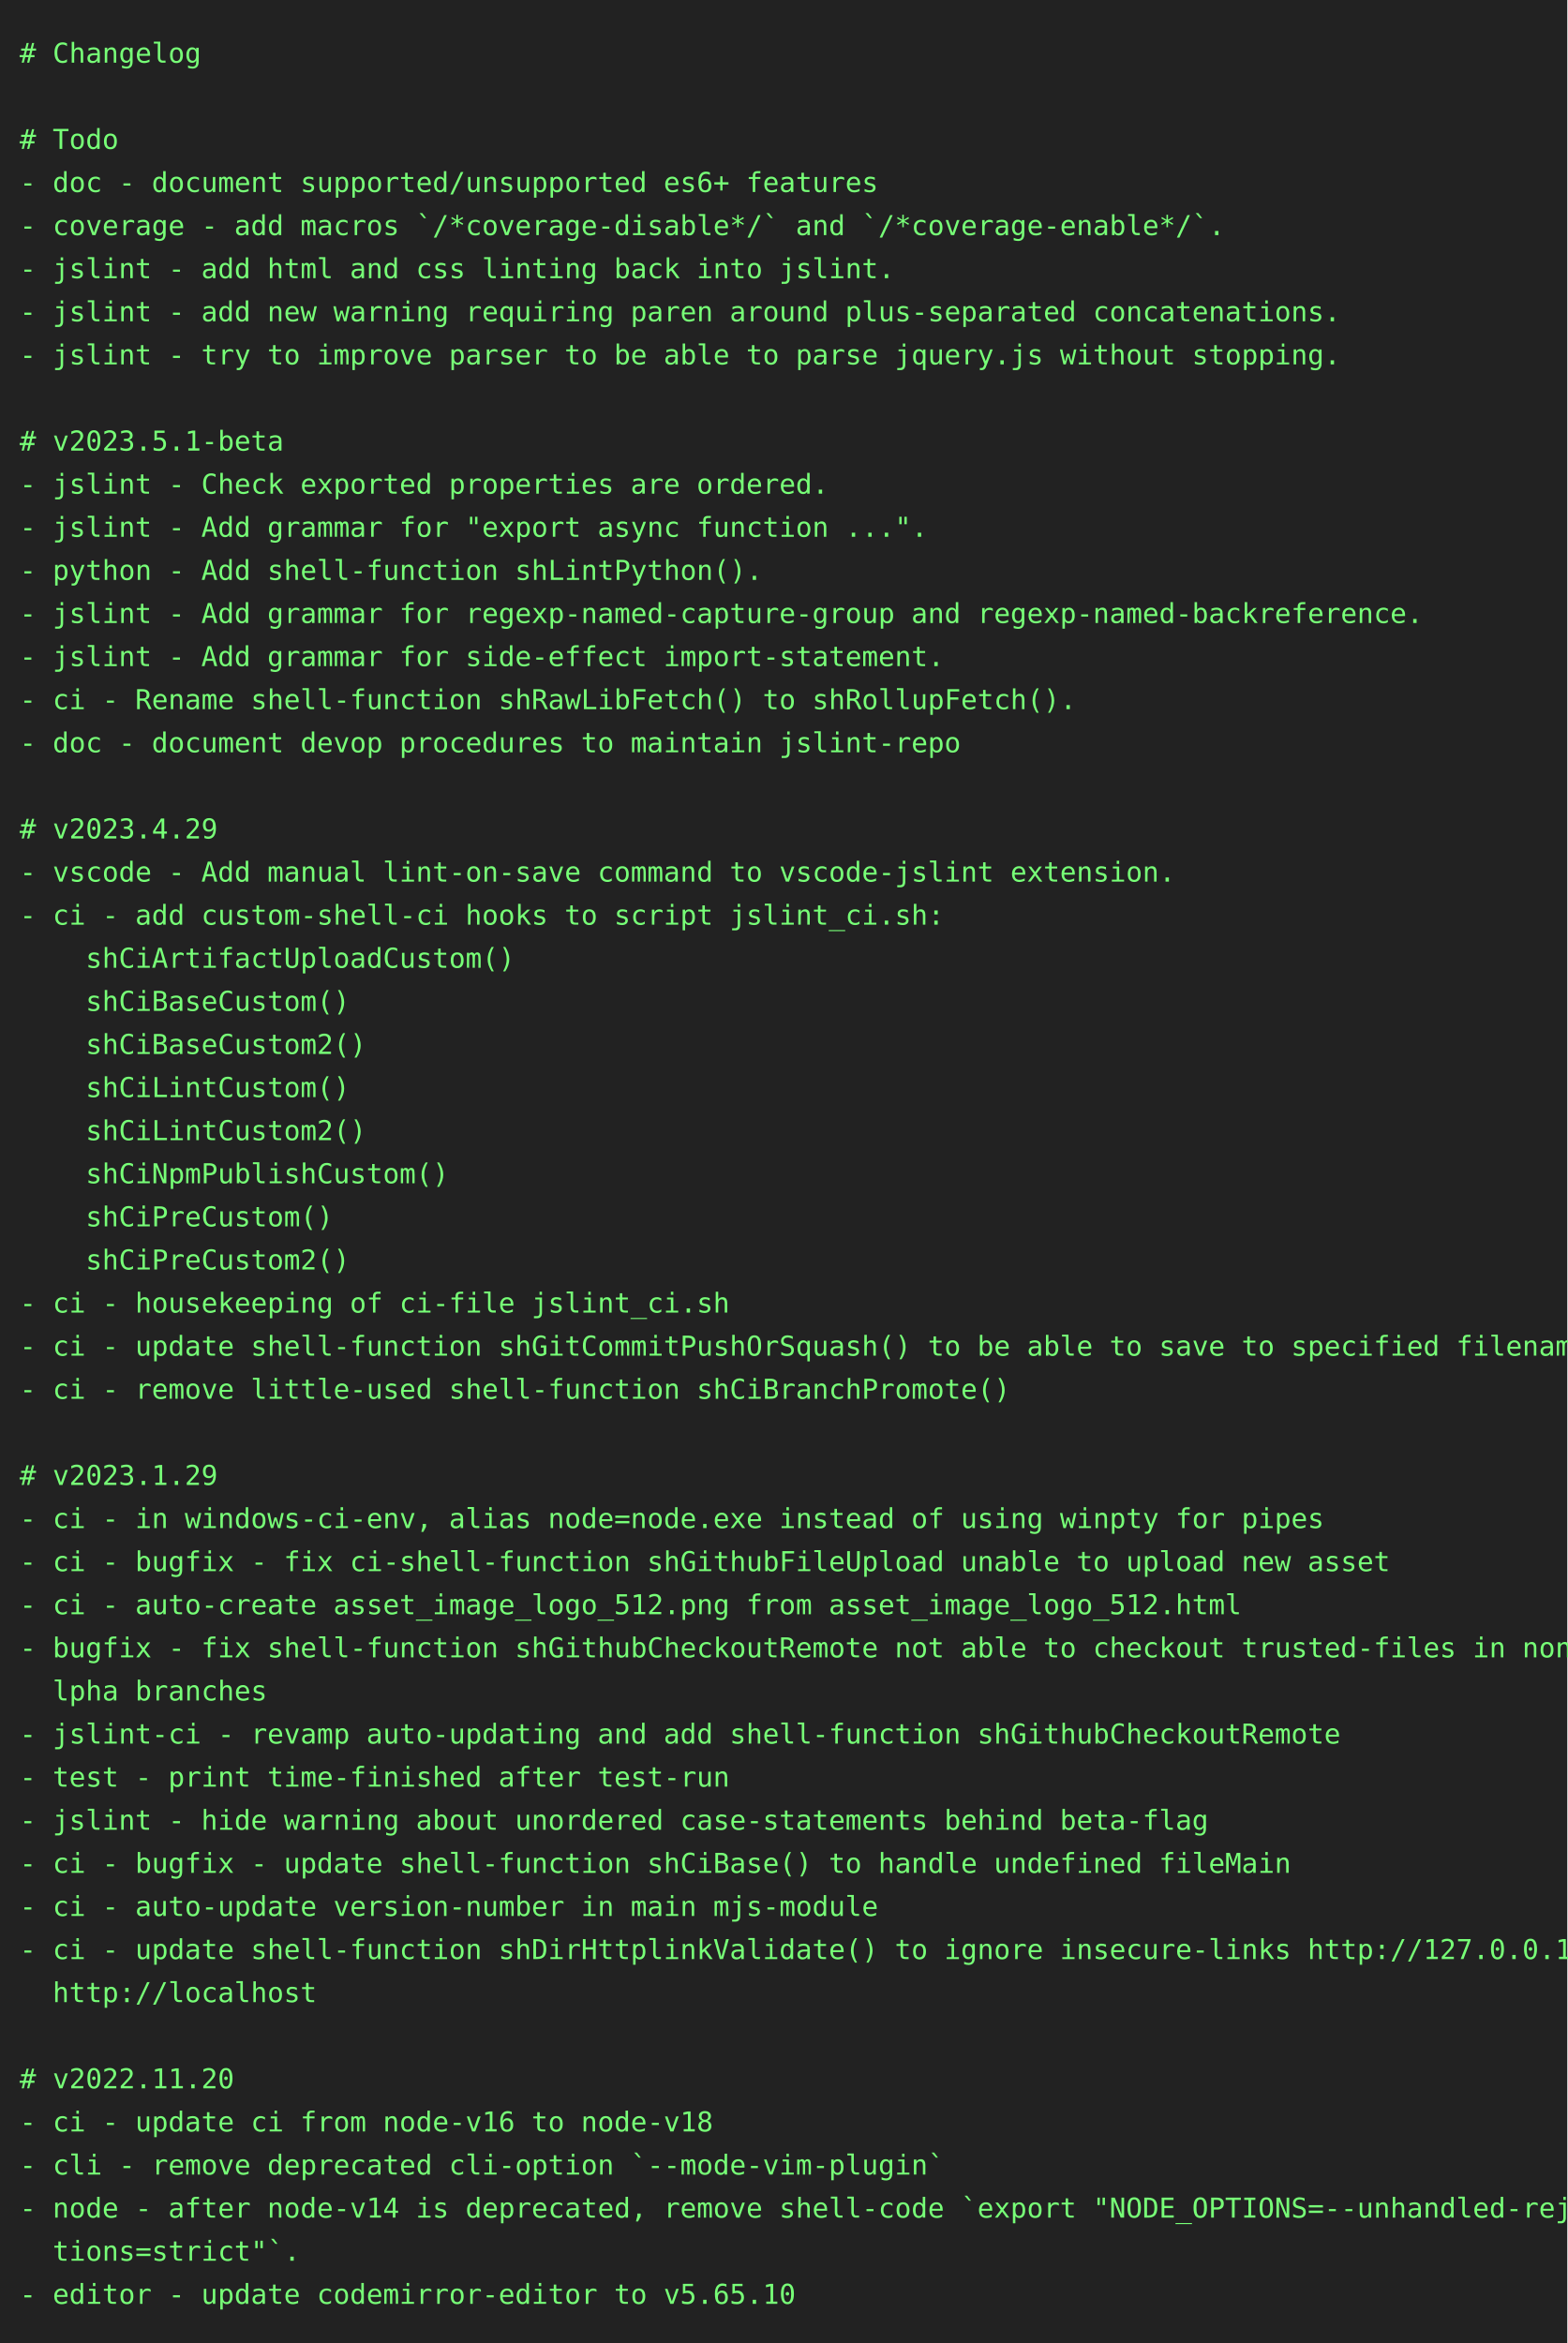
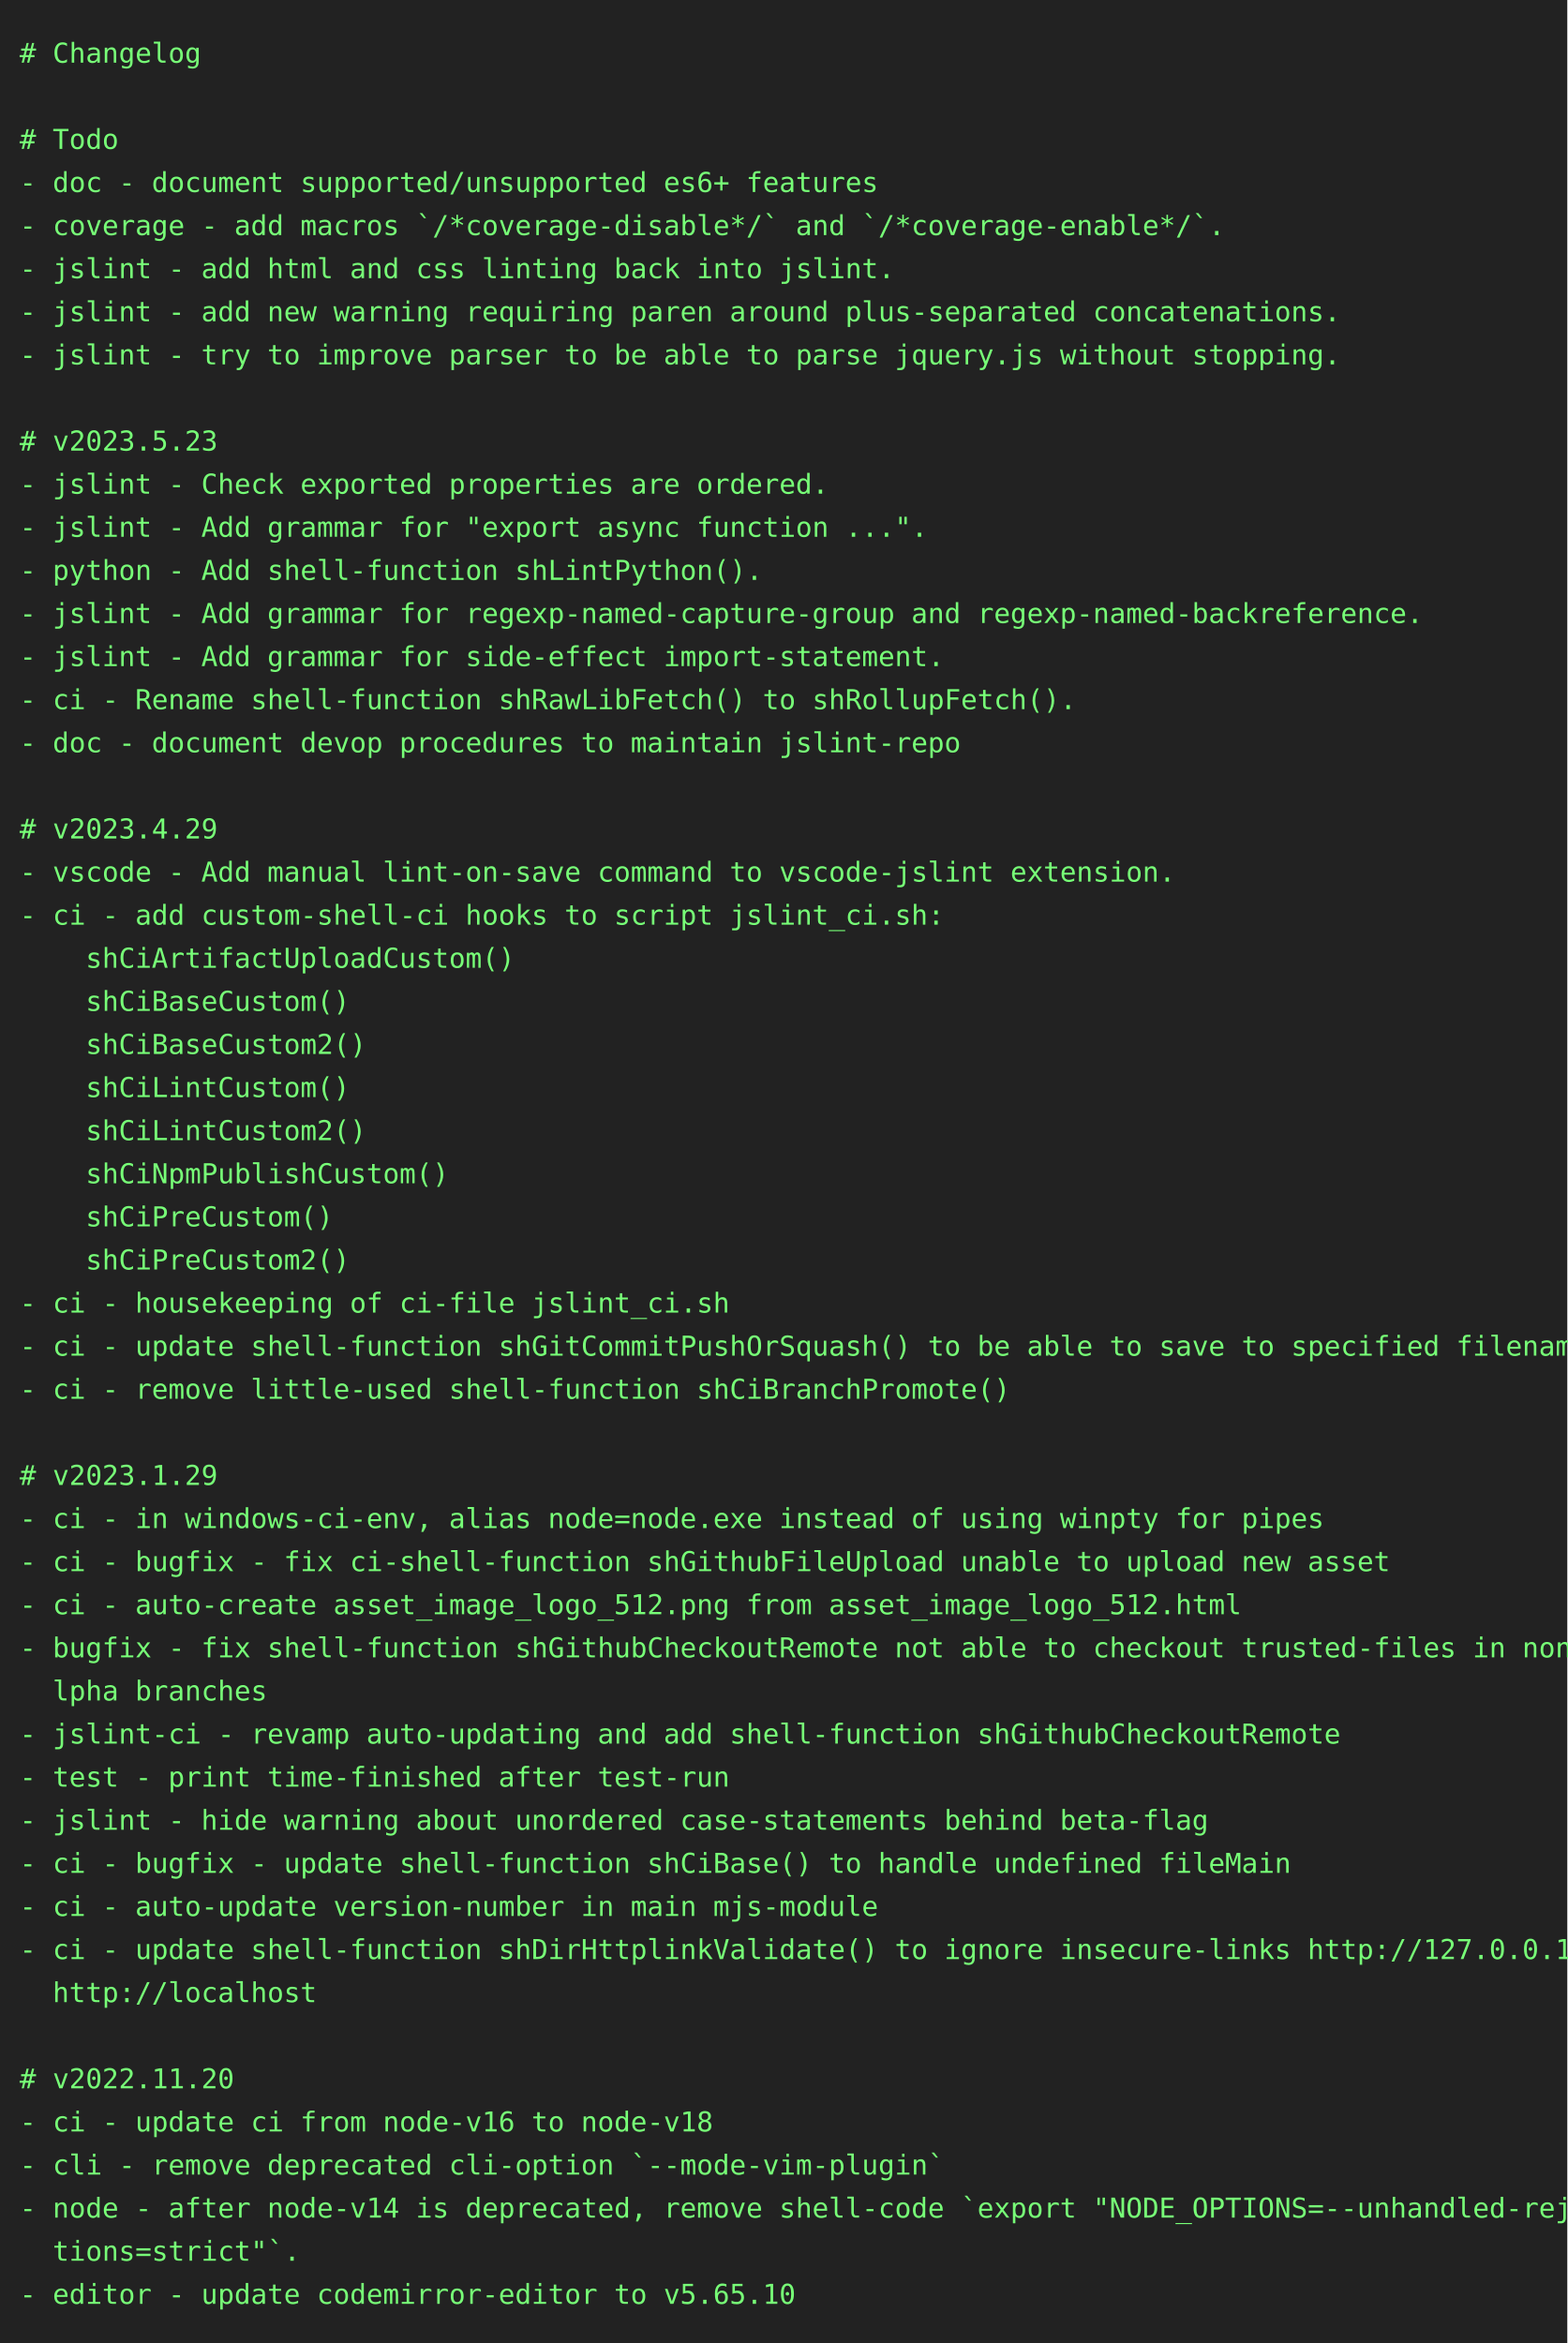
<svg xmlns="http://www.w3.org/2000/svg" height="1196" width="800">
  <rect height="1196" fill="#222" width="800" />
  <text fill="#7f7" font-family="consolas, menlo, monospace" font-size="14" xml:space="preserve">
    <tspan lengthAdjust="spacingAndGlyphs" textLength="768" x="10" y="32"># Changelog                                                                                      </tspan>
    <tspan lengthAdjust="spacingAndGlyphs" textLength="768" x="10" y="54">                                                                                                 </tspan>
    <tspan lengthAdjust="spacingAndGlyphs" textLength="768" x="10" y="76"># Todo                                                                                           </tspan>
    <tspan lengthAdjust="spacingAndGlyphs" textLength="768" x="10" y="98">- doc - document supported/unsupported es6+ features                                             </tspan>
    <tspan lengthAdjust="spacingAndGlyphs" textLength="768" x="10" y="120">- coverage - add macros `/*coverage-disable*/` and `/*coverage-enable*/`.                        </tspan>
    <tspan lengthAdjust="spacingAndGlyphs" textLength="768" x="10" y="142">- jslint - add html and css linting back into jslint.                                            </tspan>
    <tspan lengthAdjust="spacingAndGlyphs" textLength="768" x="10" y="164">- jslint - add new warning requiring paren around plus-separated concatenations.                 </tspan>
    <tspan lengthAdjust="spacingAndGlyphs" textLength="768" x="10" y="186">- jslint - try to improve parser to be able to parse jquery.js without stopping.                 </tspan>
    <tspan lengthAdjust="spacingAndGlyphs" textLength="768" x="10" y="208">                                                                                                 </tspan>
-     <tspan lengthAdjust="spacingAndGlyphs" textLength="768" x="10" y="230"># v2023.5.1-beta                                                                                 </tspan>
+     <tspan lengthAdjust="spacingAndGlyphs" textLength="768" x="10" y="230"># v2023.5.23                                                                                     </tspan>
    <tspan lengthAdjust="spacingAndGlyphs" textLength="768" x="10" y="252">- jslint - Check exported properties are ordered.                                                </tspan>
    <tspan lengthAdjust="spacingAndGlyphs" textLength="768" x="10" y="274">- jslint - Add grammar for "export async function ...".                                          </tspan>
    <tspan lengthAdjust="spacingAndGlyphs" textLength="768" x="10" y="296">- python - Add shell-function shLintPython().                                                    </tspan>
    <tspan lengthAdjust="spacingAndGlyphs" textLength="768" x="10" y="318">- jslint - Add grammar for regexp-named-capture-group and regexp-named-backreference.            </tspan>
    <tspan lengthAdjust="spacingAndGlyphs" textLength="768" x="10" y="340">- jslint - Add grammar for side-effect import-statement.                                         </tspan>
    <tspan lengthAdjust="spacingAndGlyphs" textLength="768" x="10" y="362">- ci - Rename shell-function shRawLibFetch() to shRollupFetch().                                 </tspan>
    <tspan lengthAdjust="spacingAndGlyphs" textLength="768" x="10" y="384">- doc - document devop procedures to maintain jslint-repo                                        </tspan>
    <tspan lengthAdjust="spacingAndGlyphs" textLength="768" x="10" y="406">                                                                                                 </tspan>
    <tspan lengthAdjust="spacingAndGlyphs" textLength="768" x="10" y="428"># v2023.4.29                                                                                     </tspan>
    <tspan lengthAdjust="spacingAndGlyphs" textLength="768" x="10" y="450">- vscode - Add manual lint-on-save command to vscode-jslint extension.                           </tspan>
    <tspan lengthAdjust="spacingAndGlyphs" textLength="768" x="10" y="472">- ci - add custom-shell-ci hooks to script jslint_ci.sh:                                         </tspan>
    <tspan lengthAdjust="spacingAndGlyphs" textLength="768" x="10" y="494">    shCiArtifactUploadCustom()                                                                   </tspan>
    <tspan lengthAdjust="spacingAndGlyphs" textLength="768" x="10" y="516">    shCiBaseCustom()                                                                             </tspan>
    <tspan lengthAdjust="spacingAndGlyphs" textLength="768" x="10" y="538">    shCiBaseCustom2()                                                                            </tspan>
    <tspan lengthAdjust="spacingAndGlyphs" textLength="768" x="10" y="560">    shCiLintCustom()                                                                             </tspan>
    <tspan lengthAdjust="spacingAndGlyphs" textLength="768" x="10" y="582">    shCiLintCustom2()                                                                            </tspan>
    <tspan lengthAdjust="spacingAndGlyphs" textLength="768" x="10" y="604">    shCiNpmPublishCustom()                                                                       </tspan>
    <tspan lengthAdjust="spacingAndGlyphs" textLength="768" x="10" y="626">    shCiPreCustom()                                                                              </tspan>
    <tspan lengthAdjust="spacingAndGlyphs" textLength="768" x="10" y="648">    shCiPreCustom2()                                                                             </tspan>
    <tspan lengthAdjust="spacingAndGlyphs" textLength="768" x="10" y="670">- ci - housekeeping of ci-file jslint_ci.sh                                                      </tspan>
    <tspan lengthAdjust="spacingAndGlyphs" textLength="768" x="10" y="692">- ci - update shell-function shGitCommitPushOrSquash() to be able to save to specified filename  </tspan>
    <tspan lengthAdjust="spacingAndGlyphs" textLength="768" x="10" y="714">- ci - remove little-used shell-function shCiBranchPromote()                                     </tspan>
    <tspan lengthAdjust="spacingAndGlyphs" textLength="768" x="10" y="736">                                                                                                 </tspan>
    <tspan lengthAdjust="spacingAndGlyphs" textLength="768" x="10" y="758"># v2023.1.29                                                                                     </tspan>
    <tspan lengthAdjust="spacingAndGlyphs" textLength="768" x="10" y="780">- ci - in windows-ci-env, alias node=node.exe instead of using winpty for pipes                  </tspan>
    <tspan lengthAdjust="spacingAndGlyphs" textLength="768" x="10" y="802">- ci - bugfix - fix ci-shell-function shGithubFileUpload unable to upload new asset              </tspan>
    <tspan lengthAdjust="spacingAndGlyphs" textLength="768" x="10" y="824">- ci - auto-create asset_image_logo_512.png from asset_image_logo_512.html                       </tspan>
    <tspan lengthAdjust="spacingAndGlyphs" textLength="768" x="10" y="846">- bugfix - fix shell-function shGithubCheckoutRemote not able to checkout trusted-files in non-a\</tspan>
    <tspan lengthAdjust="spacingAndGlyphs" textLength="768" x="10" y="868">  lpha branches                                                                                  </tspan>
    <tspan lengthAdjust="spacingAndGlyphs" textLength="768" x="10" y="890">- jslint-ci - revamp auto-updating and add shell-function shGithubCheckoutRemote                 </tspan>
    <tspan lengthAdjust="spacingAndGlyphs" textLength="768" x="10" y="912">- test - print time-finished after test-run                                                      </tspan>
    <tspan lengthAdjust="spacingAndGlyphs" textLength="768" x="10" y="934">- jslint - hide warning about unordered case-statements behind beta-flag                         </tspan>
    <tspan lengthAdjust="spacingAndGlyphs" textLength="768" x="10" y="956">- ci - bugfix - update shell-function shCiBase() to handle undefined fileMain                    </tspan>
    <tspan lengthAdjust="spacingAndGlyphs" textLength="768" x="10" y="978">- ci - auto-update version-number in main mjs-module                                             </tspan>
    <tspan lengthAdjust="spacingAndGlyphs" textLength="768" x="10" y="1000">- ci - update shell-function shDirHttplinkValidate() to ignore insecure-links http://127.0.0.1, \</tspan>
    <tspan lengthAdjust="spacingAndGlyphs" textLength="768" x="10" y="1022">  http://localhost                                                                               </tspan>
    <tspan lengthAdjust="spacingAndGlyphs" textLength="768" x="10" y="1044">                                                                                                 </tspan>
    <tspan lengthAdjust="spacingAndGlyphs" textLength="768" x="10" y="1066"># v2022.11.20                                                                                    </tspan>
    <tspan lengthAdjust="spacingAndGlyphs" textLength="768" x="10" y="1088">- ci - update ci from node-v16 to node-v18                                                       </tspan>
    <tspan lengthAdjust="spacingAndGlyphs" textLength="768" x="10" y="1110">- cli - remove deprecated cli-option `--mode-vim-plugin`                                         </tspan>
    <tspan lengthAdjust="spacingAndGlyphs" textLength="768" x="10" y="1132">- node - after node-v14 is deprecated, remove shell-code `export "NODE_OPTIONS=--unhandled-rejec\</tspan>
    <tspan lengthAdjust="spacingAndGlyphs" textLength="768" x="10" y="1154">  tions=strict"`.                                                                                </tspan>
    <tspan lengthAdjust="spacingAndGlyphs" textLength="768" x="10" y="1176">- editor - update codemirror-editor to v5.65.10                                                  </tspan>
  </text>
</svg>
